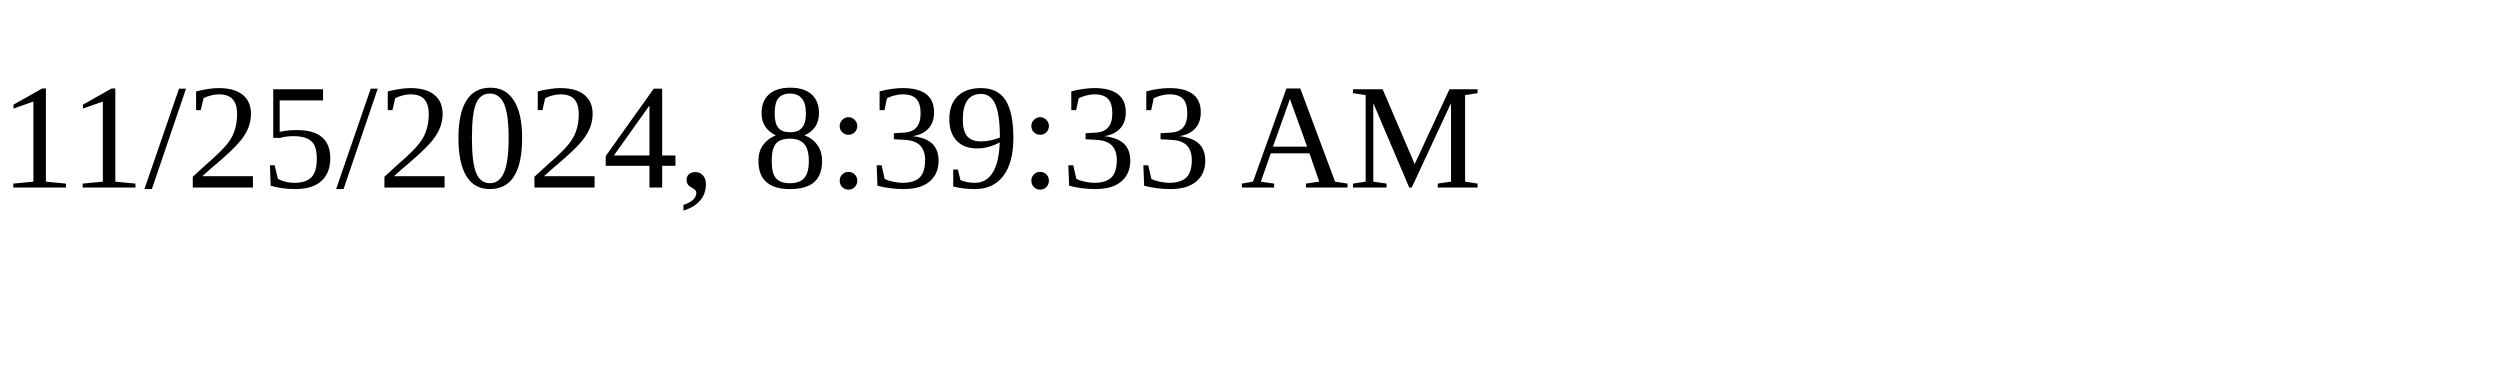
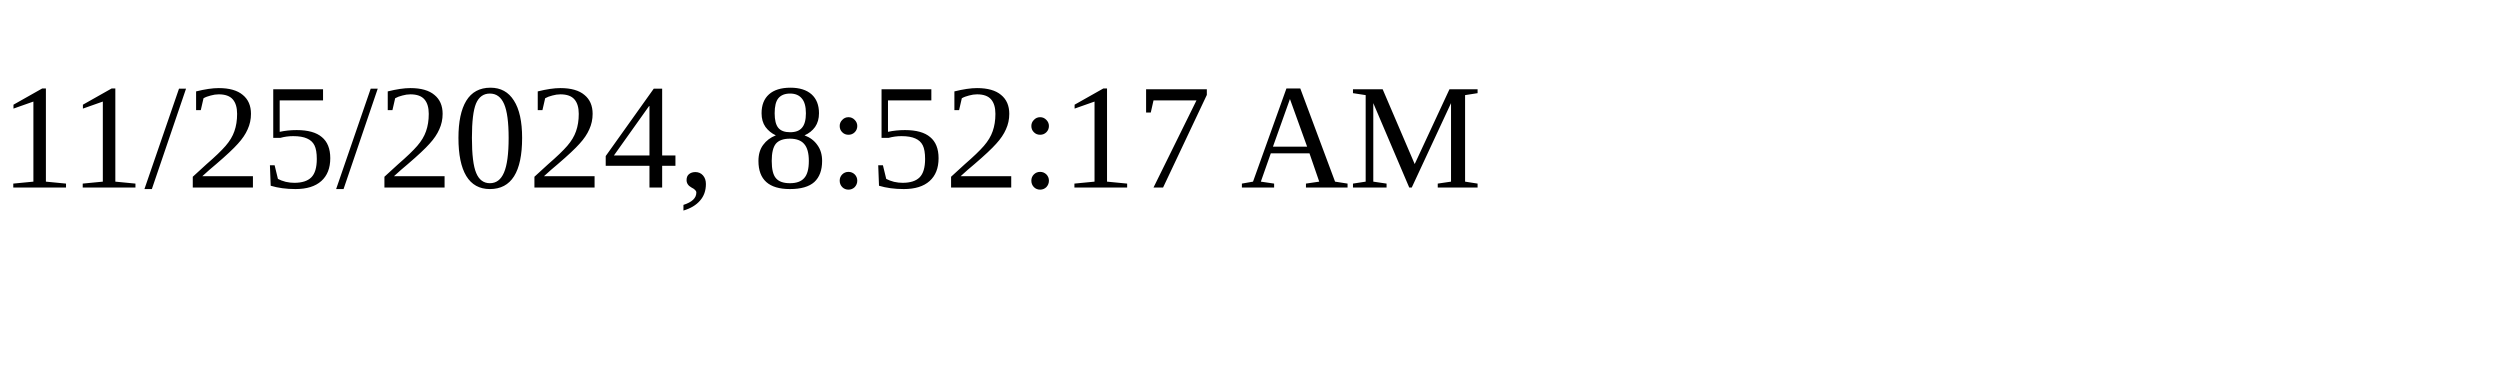
<svg xmlns="http://www.w3.org/2000/svg" height="30" width="200">
-   <text x="0" y="15">11/25/2024, 8:39:33 AM</text>
+   <text x="0" y="15">11/25/2024, 8:52:17 AM</text>
</svg>
